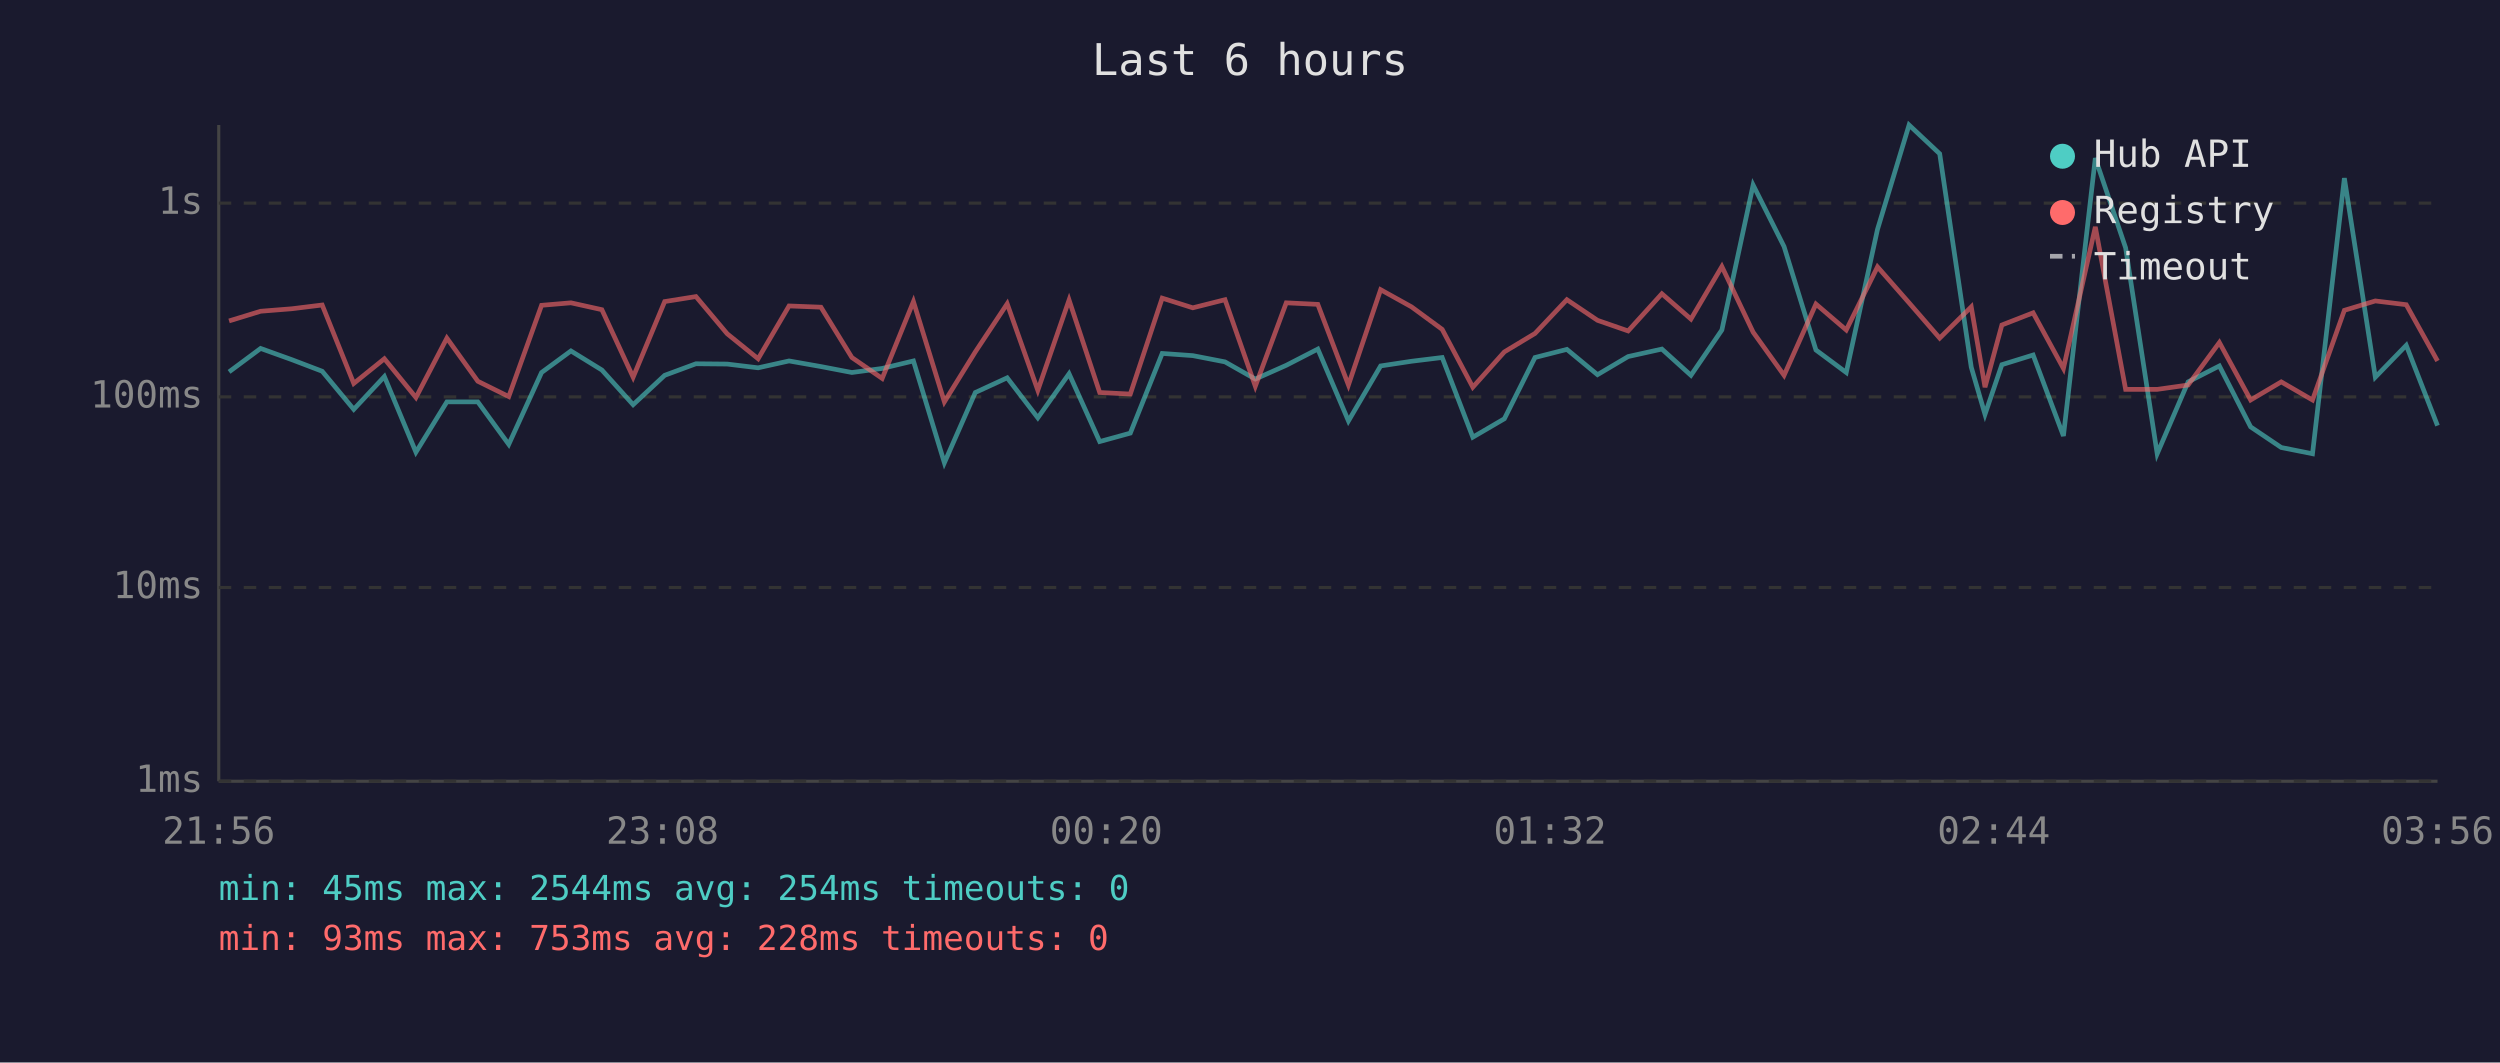
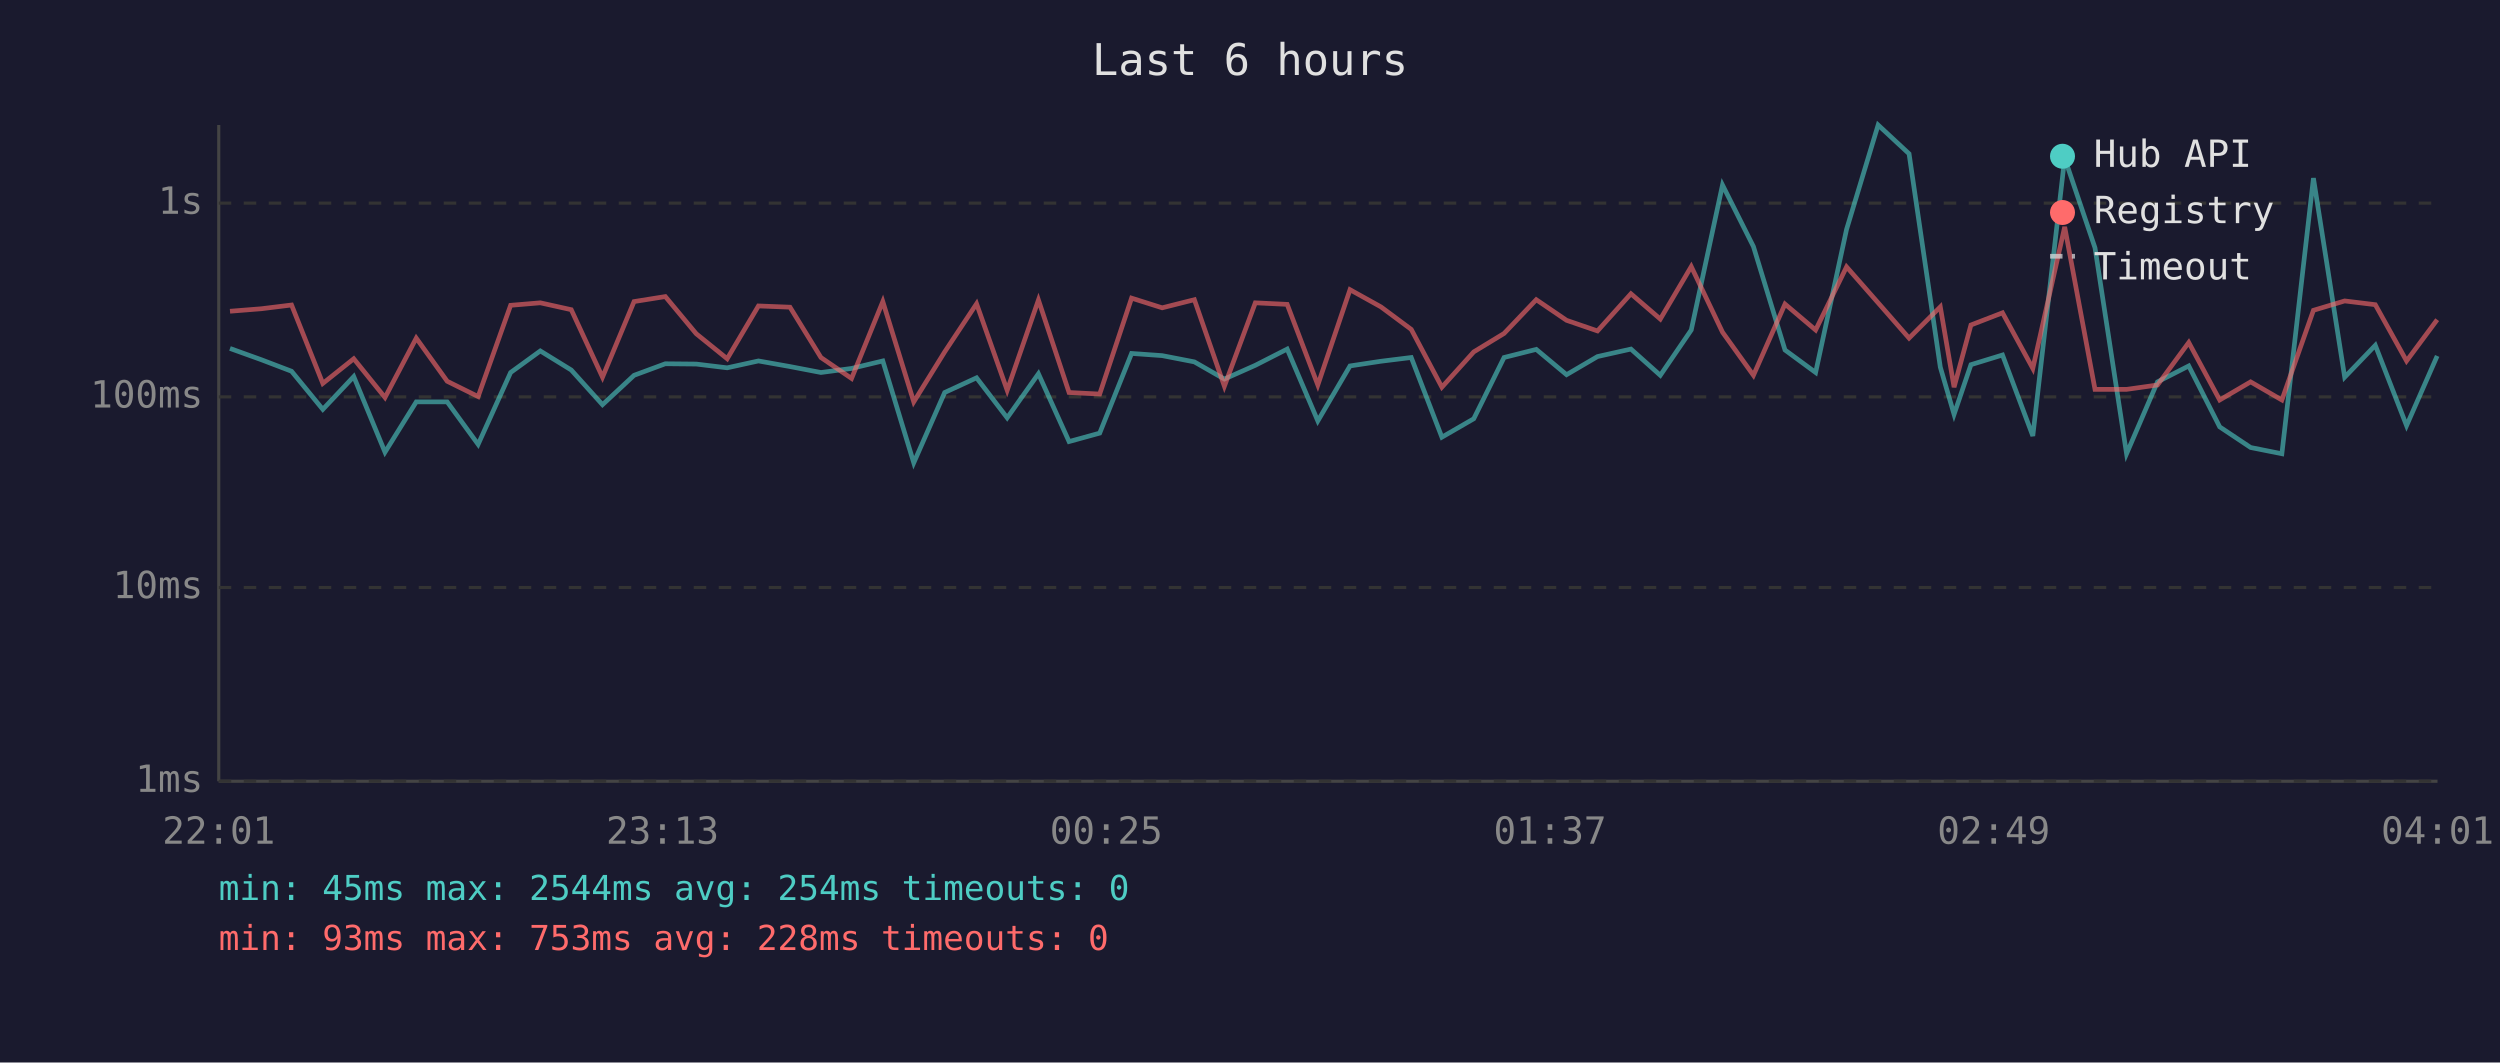
<svg xmlns="http://www.w3.org/2000/svg" viewBox="0 0 800 340" font-family="monospace" font-size="12">
  <rect width="800" height="340" fill="#1a1a2e" />
  <text x="400" y="24" fill="#e0e0e0" font-size="14" text-anchor="middle">Last 6 hours</text>
  <line x1="70" y1="40" x2="70" y2="250" stroke="#444" stroke-width="1" />
  <line x1="70" y1="250" x2="780" y2="250" stroke="#444" stroke-width="1" />
  <line x1="70" y1="250" x2="780" y2="250" stroke="#333" stroke-width="1" stroke-dasharray="4" />
  <text x="65" y="250" fill="#888" text-anchor="end" dominant-baseline="middle">1ms</text>
  <line x1="70" y1="188" x2="780" y2="188" stroke="#333" stroke-width="1" stroke-dasharray="4" />
  <text x="65" y="188" fill="#888" text-anchor="end" dominant-baseline="middle">10ms</text>
  <line x1="70" y1="127" x2="780" y2="127" stroke="#333" stroke-width="1" stroke-dasharray="4" />
  <text x="65" y="127" fill="#888" text-anchor="end" dominant-baseline="middle">100ms</text>
  <line x1="70" y1="65" x2="780" y2="65" stroke="#333" stroke-width="1" stroke-dasharray="4" />
  <text x="65" y="65" fill="#888" text-anchor="end" dominant-baseline="middle">1s</text>
-   <text x="70" y="270" fill="#888" text-anchor="middle">21:56</text>
-   <text x="212" y="270" fill="#888" text-anchor="middle">23:08</text>
-   <text x="354" y="270" fill="#888" text-anchor="middle">00:20</text>
-   <text x="496" y="270" fill="#888" text-anchor="middle">01:32</text>
-   <text x="638" y="270" fill="#888" text-anchor="middle">02:44</text>
-   <text x="780" y="270" fill="#888" text-anchor="middle">03:56</text>
-   <polyline points="73.3,119.0 83.4,111.5 93.4,115.1 103.1,118.8 113.2,131.0 123.0,120.5 133.1,144.7 143.0,128.6 152.9,128.6 162.8,142.2 173.3,119.2 182.7,112.3 192.6,118.4 202.6,129.5 212.7,120.1 222.7,116.4 232.7,116.5 242.6,117.7 252.5,115.5 262.7,117.3 272.6,119.2 282.3,117.9 292.3,115.5 302.2,148.1 312.1,125.6 322.3,120.9 332.1,133.7 342.1,119.6 351.9,141.3 361.7,138.6 371.9,113.1 381.7,113.8 392.0,115.8 401.7,121.3 411.6,116.9 421.7,111.7 431.5,134.7 441.8,117.1 451.7,115.6 461.5,114.4 471.3,139.9 481.4,134.0 491.2,114.4 501.4,111.8 511.2,119.9 521.0,114.1 531.8,111.7 541.1,120.1 551.0,105.6 561.0,59.2 570.9,78.9 581.1,112.0 590.8,119.2 600.8,73.4 610.9,40.0 620.7,49.2 630.8,117.5 635.2,132.6 640.6,116.7 650.6,113.6 660.3,139.5 670.5,50.6 680.2,79.3 690.3,145.2 700.2,122.2 710.2,117.1 720.2,136.6 730.0,143.2 740.0,145.2 750.2,57.0 760.1,120.7 770.0,110.5 780.0,136.2" fill="none" stroke="#4ecdc4" stroke-width="1.5" opacity="0.6" />
-   <polyline points="73.3,102.7 83.4,99.6 93.4,98.8 103.1,97.6 113.2,122.7 123.0,114.8 133.1,127.2 143.0,108.2 152.9,122.0 162.8,126.9 173.3,97.7 182.7,96.9 192.6,99.1 202.6,120.7 212.7,96.5 222.7,94.9 232.7,106.8 242.6,114.8 252.5,97.9 262.7,98.3 272.6,114.4 282.3,121.1 292.3,96.5 302.2,128.6 312.1,112.6 322.3,97.2 332.1,124.9 342.1,96.0 351.9,125.6 361.7,126.1 371.9,95.4 381.7,98.5 392.0,95.9 401.7,123.6 411.6,96.9 421.7,97.4 431.5,123.2 441.8,92.7 451.7,98.2 461.5,105.4 471.3,123.9 481.4,112.6 491.2,106.7 501.4,95.9 511.2,102.5 521.0,105.9 531.8,94.0 541.1,102.1 551.0,85.3 561.0,106.3 570.9,120.1 581.1,97.3 590.8,105.6 600.8,85.4 610.9,96.9 620.7,108.2 630.8,98.2 635.2,123.9 640.6,104.0 650.6,100.1 660.3,117.9 670.5,72.6 680.2,124.6 690.3,124.6 700.2,123.2 710.2,109.6 720.2,128.0 730.0,122.2 740.0,128.0 750.2,99.3 760.1,96.3 770.0,97.5 780.0,115.5" fill="none" stroke="#ff6b6b" stroke-width="1.5" opacity="0.6" />
+   <text x="70" y="270" fill="#888" text-anchor="middle">22:01</text>
+   <text x="212" y="270" fill="#888" text-anchor="middle">23:13</text>
+   <text x="354" y="270" fill="#888" text-anchor="middle">00:25</text>
+   <text x="496" y="270" fill="#888" text-anchor="middle">01:37</text>
+   <text x="638" y="270" fill="#888" text-anchor="middle">02:49</text>
+   <text x="780" y="270" fill="#888" text-anchor="middle">04:01</text>
+   <polyline points="73.6,111.5 83.6,115.1 93.3,118.8 103.3,131.0 113.2,120.5 123.2,144.7 133.2,128.6 143.1,128.6 153.0,142.2 163.4,119.2 172.9,112.3 182.8,118.4 192.8,129.5 202.9,120.1 212.9,116.4 222.8,116.5 232.7,117.7 242.7,115.5 252.8,117.3 262.7,119.2 272.5,117.9 282.5,115.5 292.4,148.1 302.3,125.6 312.5,120.9 322.3,133.7 332.3,119.6 342.1,141.3 351.9,138.6 362.1,113.1 371.9,113.8 382.2,115.8 391.8,121.3 401.7,116.9 411.9,111.7 421.7,134.7 432.0,117.1 441.9,115.6 451.6,114.4 461.4,139.9 471.6,134.0 481.3,114.4 491.6,111.8 501.3,119.9 511.2,114.1 521.9,111.7 531.3,120.1 541.2,105.6 551.2,59.2 561.1,78.9 571.2,112.0 581.0,119.2 590.9,73.4 601.0,40.0 610.9,49.2 620.9,117.5 625.3,132.6 630.7,116.7 640.8,113.6 650.5,139.5 660.7,50.6 670.4,79.3 680.5,145.2 690.4,122.2 700.4,117.1 710.3,136.6 720.2,143.2 730.2,145.2 740.3,57.0 750.3,120.7 760.1,110.5 770.1,136.2 779.9,113.9" fill="none" stroke="#4ecdc4" stroke-width="1.5" opacity="0.6" />
+   <polyline points="73.6,99.6 83.6,98.8 93.3,97.6 103.3,122.7 113.2,114.8 123.2,127.2 133.2,108.2 143.1,122.0 153.0,126.9 163.4,97.7 172.9,96.9 182.8,99.1 192.8,120.7 202.9,96.5 212.9,94.9 222.8,106.8 232.7,114.8 242.7,97.9 252.8,98.3 262.7,114.4 272.5,121.1 282.5,96.5 292.4,128.6 302.3,112.6 312.5,97.2 322.3,124.9 332.3,96.0 342.1,125.6 351.9,126.1 362.1,95.4 371.9,98.5 382.2,95.9 391.8,123.6 401.7,96.9 411.9,97.4 421.7,123.2 432.0,92.7 441.9,98.2 451.6,105.4 461.4,123.9 471.6,112.6 481.3,106.7 491.6,95.9 501.3,102.5 511.2,105.9 521.9,94.0 531.3,102.1 541.2,85.3 551.2,106.3 561.1,120.1 571.2,97.3 581.0,105.6 590.9,85.4 601.0,96.9 610.9,108.2 620.9,98.2 625.3,123.9 630.7,104.0 640.8,100.1 650.5,117.9 660.7,72.6 670.4,124.6 680.5,124.6 690.4,123.2 700.4,109.6 710.3,128.0 720.2,122.2 730.2,128.0 740.3,99.3 750.3,96.3 760.1,97.5 770.1,115.5 779.9,102.3" fill="none" stroke="#ff6b6b" stroke-width="1.5" opacity="0.6" />
  <circle cx="660" cy="50" r="4" fill="#4ecdc4" />
  <text x="670" y="50" fill="#e0e0e0" dominant-baseline="middle">Hub API</text>
  <circle cx="660" cy="68" r="4" fill="#ff6b6b" />
  <text x="670" y="68" fill="#e0e0e0" dominant-baseline="middle">Registry</text>
  <line x1="656" y1="82" x2="664" y2="82" stroke="#e0e0e0" stroke-width="1.5" stroke-dasharray="4,3" opacity="0.7" />
  <text x="670" y="86" fill="#e0e0e0" dominant-baseline="middle">Timeout</text>
  <text x="70" y="288" fill="#4ecdc4" font-size="11">min: 45ms  max: 2544ms  avg: 254ms  timeouts: 0</text>
  <text x="70" y="304" fill="#ff6b6b" font-size="11">min: 93ms  max: 753ms  avg: 228ms  timeouts: 0</text>
</svg>
